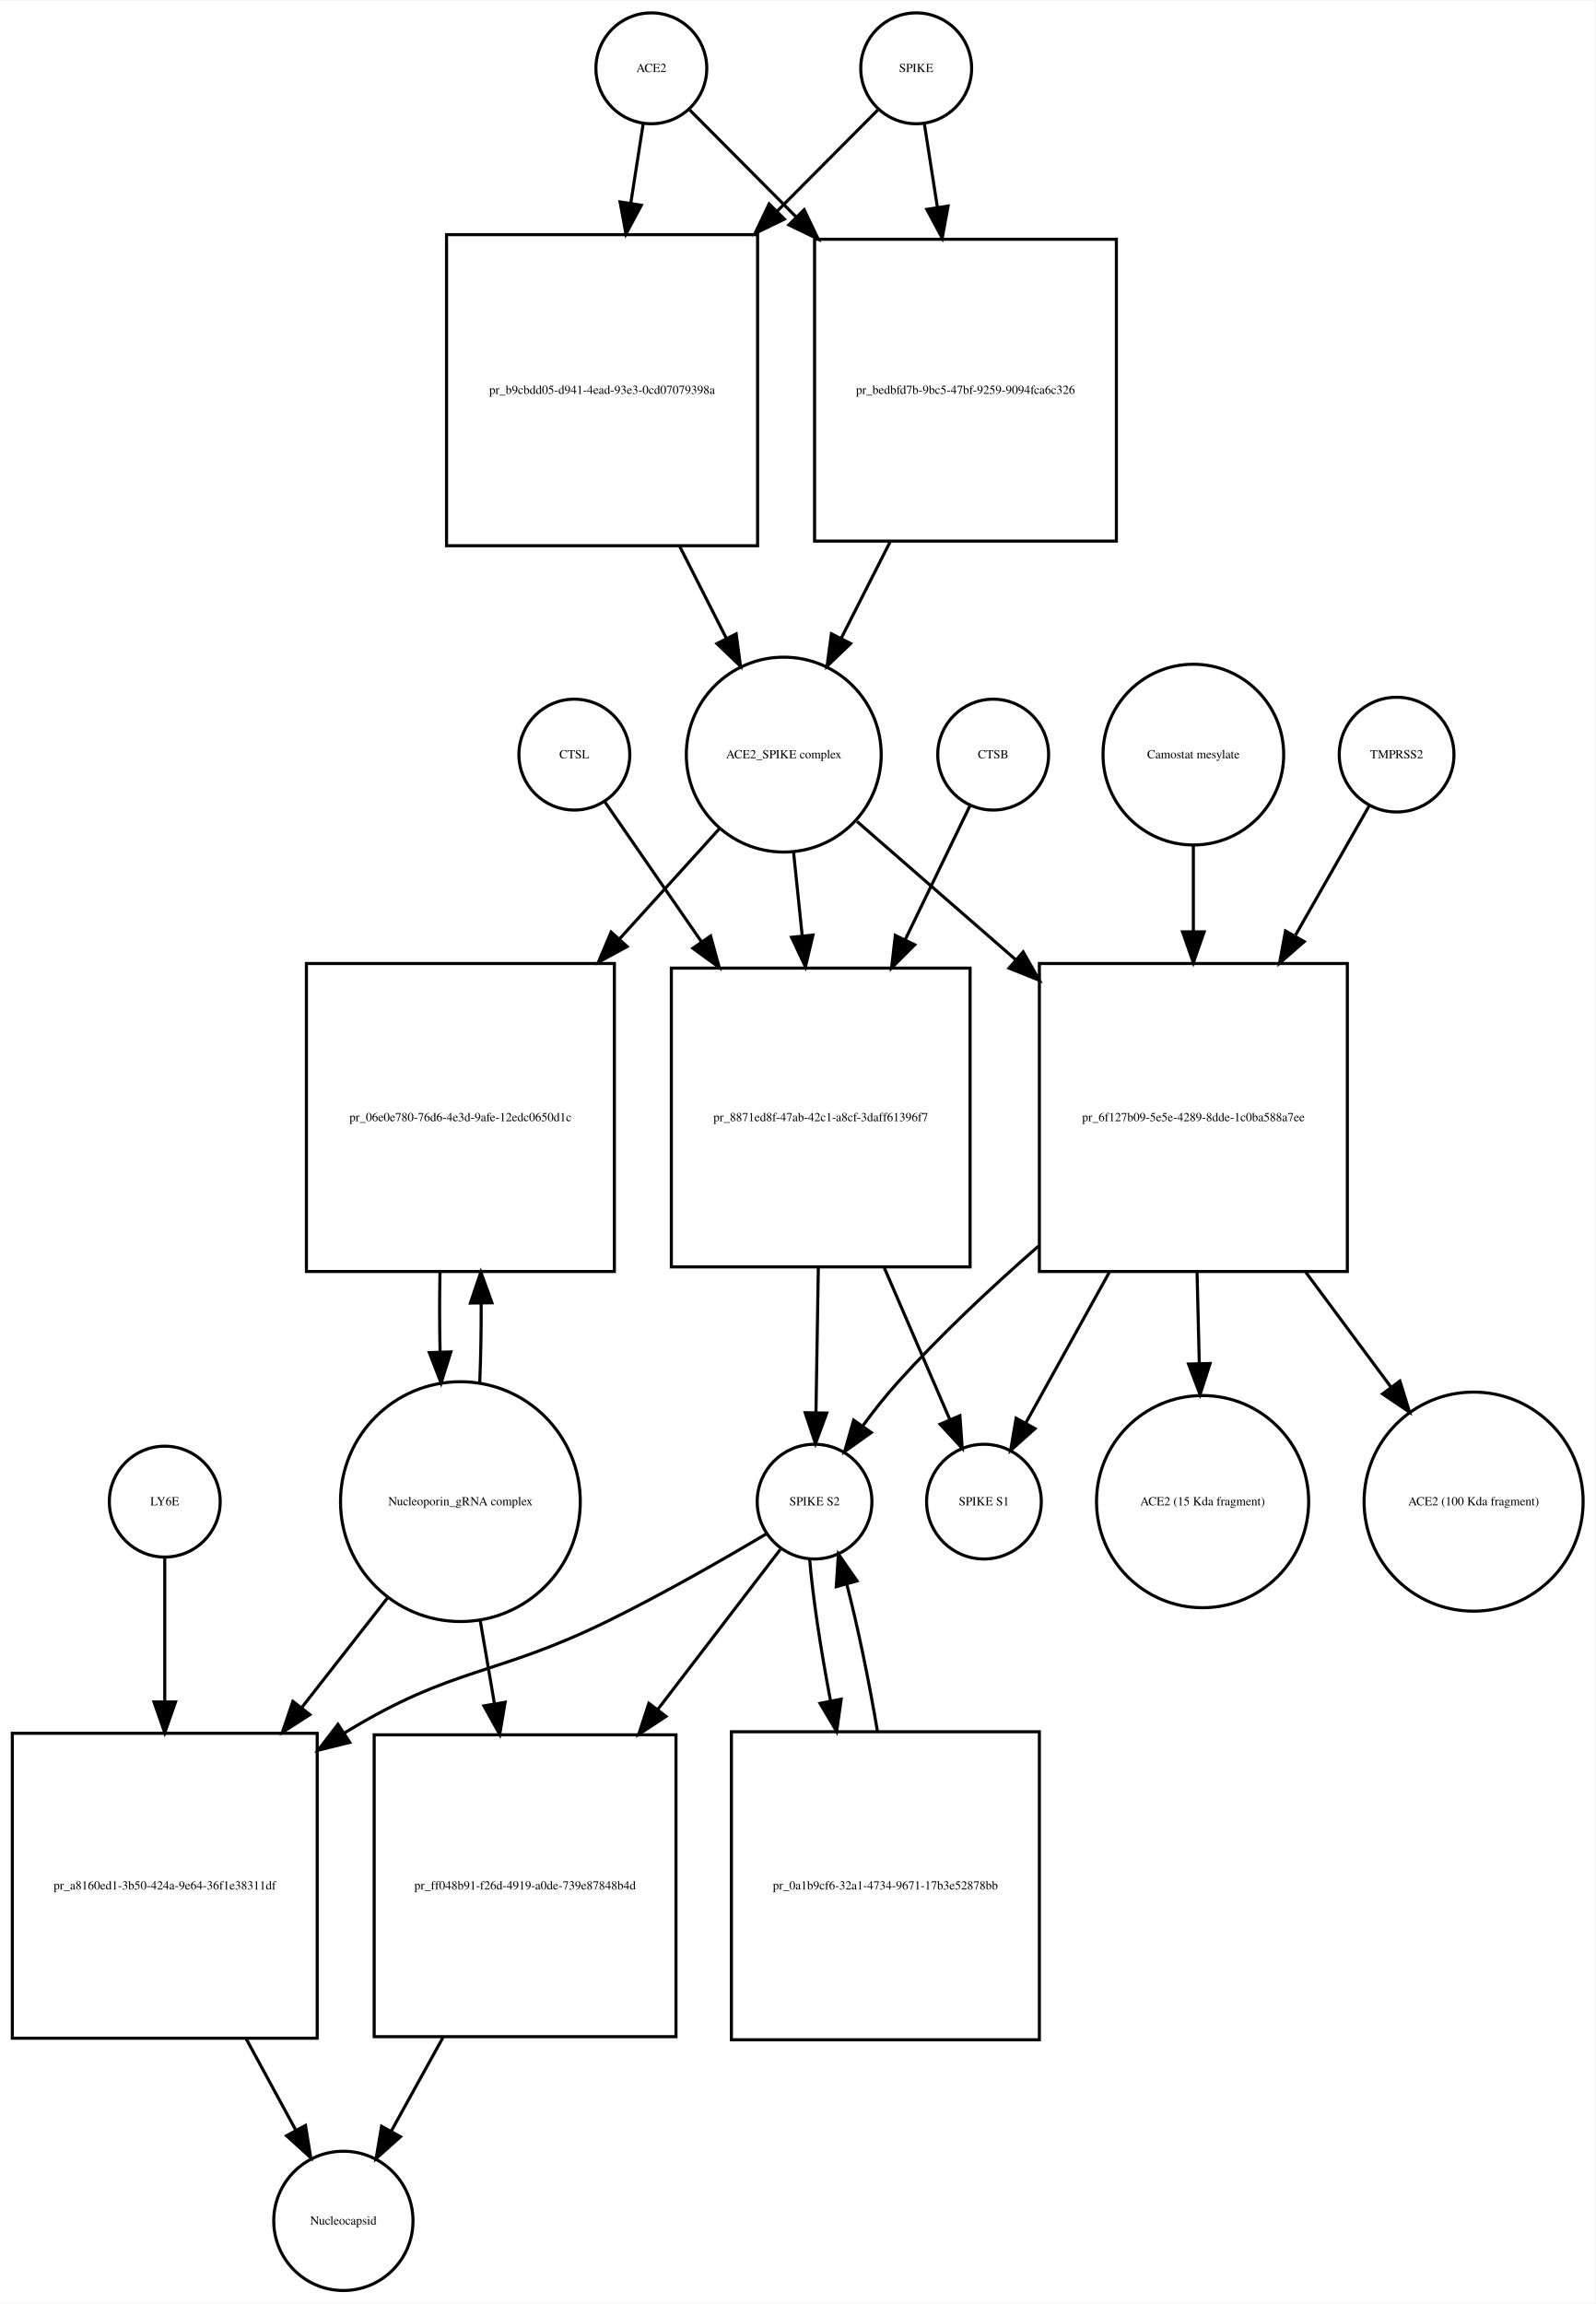
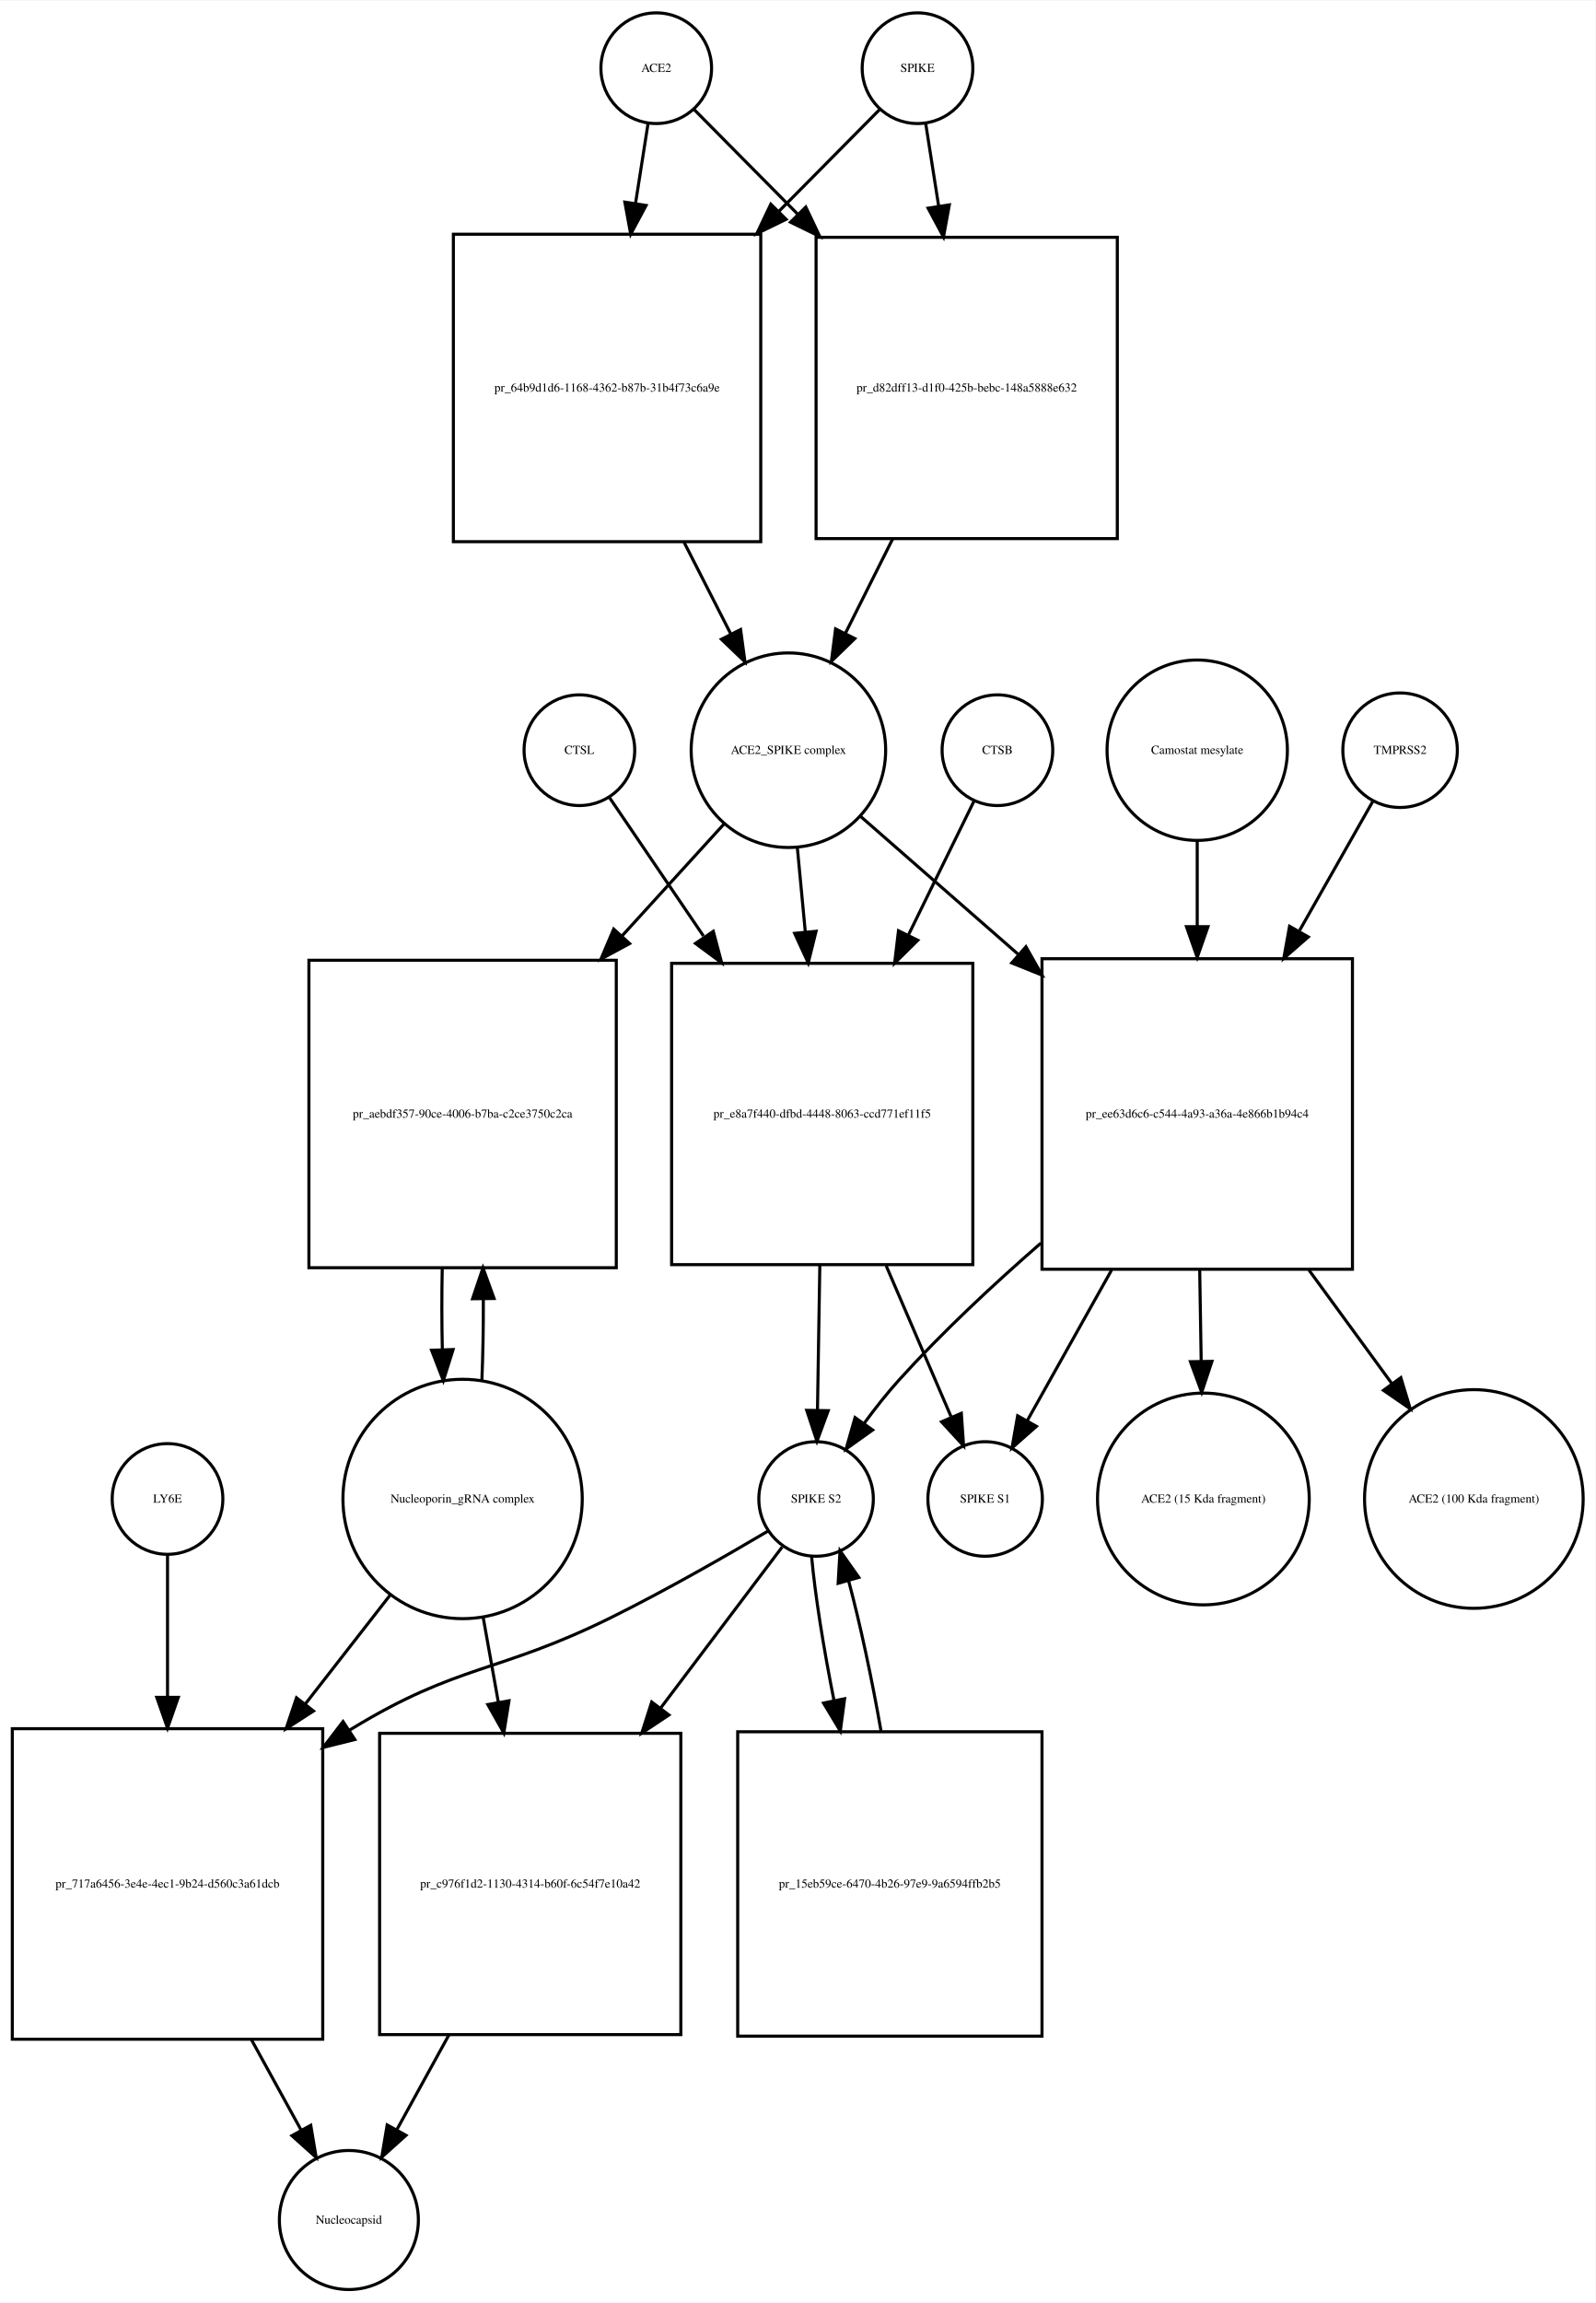
- <svg xmlns="http://www.w3.org/2000/svg" width="518pt" height="748pt" viewBox="0.00 0.00 518.03 747.68">
-   <g id="graph0" class="graph" transform="scale(1 1) rotate(0) translate(4 743.676)">
-     <polygon fill="white" stroke="none" points="-4,4 -4,-743.676 514.032,-743.676 514.032,4 -4,4" />
+ <svg xmlns="http://www.w3.org/2000/svg" width="519pt" height="749pt" viewBox="0.00 0.00 519.03 748.68">
+   <g id="graph0" class="graph" transform="scale(1 1) rotate(0) translate(4 744.676)">
+     <polygon fill="white" stroke="none" points="-4,4 -4,-744.676 515.032,-744.676 515.032,4 -4,4" />
    <g id="node1" class="node">
-       <ellipse fill="none" stroke="black" cx="207.5" cy="-721.676" rx="18" ry="18" />
-       <text text-anchor="middle" x="207.5" y="-720.476" font-family="Times,serif" font-size="4.00">ACE2</text>
+       <ellipse fill="none" stroke="black" cx="209.5" cy="-722.676" rx="18" ry="18" />
+       <text text-anchor="middle" x="209.5" y="-721.476" font-family="Times,serif" font-size="4.00">ACE2</text>
    </g>
    <g id="node2" class="node">
-       <polygon fill="none" stroke="black" points="242,-667.676 141,-667.676 141,-566.676 242,-566.676 242,-667.676" />
-       <text text-anchor="middle" x="191.5" y="-615.976" font-family="Times,serif" font-size="4.00">pr_b9cbdd05-d941-4ead-93e3-0cd07079398a</text>
+       <polygon fill="none" stroke="black" points="243.5,-668.676 143.5,-668.676 143.5,-568.676 243.5,-568.676 243.5,-668.676" />
+       <text text-anchor="middle" x="193.5" y="-617.476" font-family="Times,serif" font-size="4.00">pr_64b9d1d6-1168-4362-b87b-31b4f73c6a9e</text>
    </g>
    <g id="edge1" class="edge">
-       <path fill="none" stroke="black" d="M204.858,-703.75C203.712,-696.407 202.294,-687.324 200.814,-677.846" />
-       <polygon fill="black" stroke="black" points="204.26,-677.223 199.259,-667.883 197.343,-678.303 204.26,-677.223" />
+       <path fill="none" stroke="black" d="M206.858,-704.833C205.699,-697.442 204.261,-688.279 202.763,-678.73" />
+       <polygon fill="black" stroke="black" points="206.197,-678.034 201.19,-668.697 199.282,-679.119 206.197,-678.034" />
    </g>
    <g id="node17" class="node">
-       <polygon fill="none" stroke="black" points="358.5,-666.176 260.5,-666.176 260.5,-568.176 358.5,-568.176 358.5,-666.176" />
-       <text text-anchor="middle" x="309.5" y="-615.976" font-family="Times,serif" font-size="4.00">pr_bedbfd7b-9bc5-47bf-9259-9094fca6c326</text>
+       <polygon fill="none" stroke="black" points="359.5,-667.676 261.5,-667.676 261.5,-569.676 359.5,-569.676 359.5,-667.676" />
+       <text text-anchor="middle" x="310.5" y="-617.476" font-family="Times,serif" font-size="4.00">pr_d82dff13-d1f0-425b-bebc-148a5888e632</text>
    </g>
    <g id="edge2" class="edge">
-       <path fill="none" stroke="black" d="M220.007,-708.108C228.894,-699.177 241.51,-686.499 254.475,-673.471" />
-       <polygon fill="black" stroke="black" points="257.119,-675.776 261.692,-666.219 252.157,-670.838 257.119,-675.776" />
+       <path fill="none" stroke="black" d="M221.885,-709.169C230.596,-700.372 242.925,-687.921 255.625,-675.094" />
+       <polygon fill="black" stroke="black" points="258.15,-677.519 262.699,-667.951 253.176,-672.594 258.15,-677.519" />
    </g>
    <g id="node3" class="node">
-       <ellipse fill="none" stroke="black" cx="250.5" cy="-498.856" rx="31.641" ry="31.641" />
-       <text text-anchor="middle" x="250.5" y="-497.656" font-family="Times,serif" font-size="4.00">ACE2_SPIKE complex</text>
+       <ellipse fill="none" stroke="black" cx="252.5" cy="-500.856" rx="31.641" ry="31.641" />
+       <text text-anchor="middle" x="252.5" y="-499.656" font-family="Times,serif" font-size="4.00">ACE2_SPIKE complex</text>
    </g>
    <g id="edge3" class="edge">
-       <path fill="none" stroke="black" d="M216.692,-566.509C221.766,-556.505 227.014,-546.16 231.817,-536.689" />
-       <polygon fill="black" stroke="black" points="235.048,-538.058 236.45,-527.556 228.805,-534.891 235.048,-538.058" />
+       <path fill="none" stroke="black" d="M218.521,-568.558C223.609,-558.57 228.879,-548.225 233.707,-538.749" />
+       <polygon fill="black" stroke="black" points="236.943,-540.107 238.363,-529.607 230.706,-536.929 236.943,-540.107" />
    </g>
    <g id="node6" class="node">
-       <polygon fill="none" stroke="black" points="195.5,-431.037 95.5,-431.037 95.5,-331.037 195.5,-331.037 195.5,-431.037" />
-       <text text-anchor="middle" x="145.5" y="-379.837" font-family="Times,serif" font-size="4.00">pr_06e0e780-76d6-4e3d-9afe-12edc0650d1c</text>
+       <polygon fill="none" stroke="black" points="196.5,-432.537 96.5,-432.537 96.5,-332.537 196.5,-332.537 196.5,-432.537" />
+       <text text-anchor="middle" x="146.5" y="-381.337" font-family="Times,serif" font-size="4.00">pr_aebdf357-90ce-4006-b7ba-c2ce3750c2ca</text>
    </g>
    <g id="edge4" class="edge">
-       <path fill="none" stroke="black" d="M229.504,-474.697C220.099,-464.322 208.553,-451.587 197.066,-438.917" />
-       <polygon fill="black" stroke="black" points="199.636,-436.541 190.327,-431.483 194.45,-441.242 199.636,-436.541" />
+       <path fill="none" stroke="black" d="M231.558,-476.875C221.975,-466.359 210.152,-453.386 198.402,-440.491" />
+       <polygon fill="black" stroke="black" points="200.831,-437.961 191.509,-432.927 195.657,-442.676 200.831,-437.961" />
    </g>
    <g id="node7" class="node">
-       <polygon fill="none" stroke="black" points="311,-429.537 214,-429.537 214,-332.537 311,-332.537 311,-429.537" />
-       <text text-anchor="middle" x="262.5" y="-379.837" font-family="Times,serif" font-size="4.00">pr_8871ed8f-47ab-42c1-a8cf-3daff61396f7</text>
+       <polygon fill="none" stroke="black" points="312.5,-431.537 214.5,-431.537 214.5,-333.537 312.5,-333.537 312.5,-431.537" />
+       <text text-anchor="middle" x="263.5" y="-381.337" font-family="Times,serif" font-size="4.00">pr_e8a7f440-dfbd-4448-8063-ccd771ef11f5</text>
    </g>
    <g id="edge5" class="edge">
-       <path fill="none" stroke="black" d="M253.684,-467.123C254.551,-458.756 255.519,-449.411 256.488,-440.062" />
-       <polygon fill="black" stroke="black" points="259.985,-440.269 257.535,-429.961 253.023,-439.547 259.985,-440.269" />
+       <path fill="none" stroke="black" d="M255.419,-468.99C256.214,-460.588 257.101,-451.202 257.989,-441.812" />
+       <polygon fill="black" stroke="black" points="261.491,-441.953 258.948,-431.668 254.522,-441.294 261.491,-441.953" />
    </g>
    <g id="node12" class="node">
-       <polygon fill="none" stroke="black" points="433.5,-431.037 333.5,-431.037 333.5,-331.037 433.5,-331.037 433.5,-431.037" />
-       <text text-anchor="middle" x="383.5" y="-379.837" font-family="Times,serif" font-size="4.00">pr_6f127b09-5e5e-4289-8dde-1c0ba588a7ee</text>
+       <polygon fill="none" stroke="black" points="436,-433.037 335,-433.037 335,-332.037 436,-332.037 436,-433.037" />
+       <text text-anchor="middle" x="385.5" y="-381.337" font-family="Times,serif" font-size="4.00">pr_ee63d6c6-c544-4a93-a36a-4e866b1b94c4</text>
    </g>
    <g id="edge6" class="edge">
-       <path fill="none" stroke="black" d="M274.278,-477.15C288.661,-464.625 307.668,-448.073 325.789,-432.293" />
-       <polygon fill="black" stroke="black" points="328.242,-434.798 333.485,-425.591 323.645,-429.519 328.242,-434.798" />
+       <path fill="none" stroke="black" d="M275.972,-479.328C290.262,-466.831 309.198,-450.27 327.3,-434.438" />
+       <polygon fill="black" stroke="black" points="329.768,-436.929 334.991,-427.711 325.159,-431.66 329.768,-436.929" />
    </g>
    <g id="node4" class="node">
-       <ellipse fill="none" stroke="black" cx="293.5" cy="-721.676" rx="18" ry="18" />
-       <text text-anchor="middle" x="293.5" y="-720.476" font-family="Times,serif" font-size="4.00">SPIKE</text>
+       <ellipse fill="none" stroke="black" cx="294.5" cy="-722.676" rx="18" ry="18" />
+       <text text-anchor="middle" x="294.5" y="-721.476" font-family="Times,serif" font-size="4.00">SPIKE</text>
    </g>
    <g id="edge7" class="edge">
-       <path fill="none" stroke="black" d="M280.993,-708.108C272.544,-699.617 260.724,-687.74 248.439,-675.395" />
-       <polygon fill="black" stroke="black" points="250.709,-672.713 241.174,-668.094 245.747,-677.651 250.709,-672.713" />
+       <path fill="none" stroke="black" d="M282.115,-709.169C273.661,-700.631 261.799,-688.651 249.497,-676.227" />
+       <polygon fill="black" stroke="black" points="251.748,-673.527 242.225,-668.884 246.774,-678.452 251.748,-673.527" />
    </g>
    <g id="edge8" class="edge">
-       <path fill="none" stroke="black" d="M296.142,-703.75C297.34,-696.074 298.835,-686.497 300.387,-676.554" />
-       <polygon fill="black" stroke="black" points="303.865,-676.967 301.949,-666.547 296.949,-675.887 303.865,-676.967" />
+       <path fill="none" stroke="black" d="M297.142,-704.833C298.34,-697.194 299.835,-687.663 301.387,-677.769" />
+       <polygon fill="black" stroke="black" points="304.857,-678.232 302.949,-667.811 297.942,-677.147 304.857,-678.232" />
    </g>
    <g id="node5" class="node">
-       <ellipse fill="none" stroke="black" cx="145.5" cy="-256.322" rx="38.929" ry="38.929" />
-       <text text-anchor="middle" x="145.5" y="-255.122" font-family="Times,serif" font-size="4.00">Nucleoporin_gRNA complex </text>
+       <ellipse fill="none" stroke="black" cx="146.5" cy="-257.322" rx="38.929" ry="38.929" />
+       <text text-anchor="middle" x="146.5" y="-256.122" font-family="Times,serif" font-size="4.00">Nucleoporin_gRNA complex </text>
    </g>
    <g id="edge9" class="edge">
-       <path fill="none" stroke="black" d="M151.774,-294.823C152.116,-302.986 152.274,-311.816 152.247,-320.594" />
-       <polygon fill="black" stroke="black" points="148.745,-320.792 152.131,-330.831 155.744,-320.872 148.745,-320.792" />
+       <path fill="none" stroke="black" d="M152.768,-295.812C153.121,-304.209 153.28,-313.316 153.245,-322.353" />
+       <polygon fill="black" stroke="black" points="149.744,-322.444 153.124,-332.485 156.744,-322.528 149.744,-322.444" />
    </g>
    <g id="node18" class="node">
-       <polygon fill="none" stroke="black" points="99,-181.108 0,-181.108 0,-82.108 99,-82.108 99,-181.108" />
-       <text text-anchor="middle" x="49.5" y="-130.408" font-family="Times,serif" font-size="4.00">pr_a8160ed1-3b50-424a-9e64-36f1e38311df</text>
+       <polygon fill="none" stroke="black" points="101,-182.608 0,-182.608 0,-81.608 101,-81.608 101,-182.608" />
+       <text text-anchor="middle" x="50.5" y="-130.908" font-family="Times,serif" font-size="4.00">pr_717a6456-3e4e-4ec1-9b24-d560c3a61dcb</text>
    </g>
    <g id="edge10" class="edge">
-       <path fill="none" stroke="black" d="M122.016,-225.303C113.546,-214.477 103.685,-201.871 94.013,-189.508" />
-       <polygon fill="black" stroke="black" points="96.62,-187.16 87.701,-181.44 91.106,-191.473 96.62,-187.16" />
+       <path fill="none" stroke="black" d="M123.016,-226.181C114.637,-215.427 104.897,-202.926 95.325,-190.641" />
+       <polygon fill="black" stroke="black" points="97.983,-188.357 89.076,-182.62 92.461,-192.659 97.983,-188.357" />
    </g>
    <g id="node22" class="node">
-       <polygon fill="none" stroke="black" points="215.5,-180.608 117.5,-180.608 117.5,-82.608 215.5,-82.608 215.5,-180.608" />
-       <text text-anchor="middle" x="166.5" y="-130.408" font-family="Times,serif" font-size="4.00">pr_ff048b91-f26d-4919-a0de-739e87848b4d</text>
+       <polygon fill="none" stroke="black" points="217.5,-181.108 119.5,-181.108 119.5,-83.108 217.5,-83.108 217.5,-181.108" />
+       <text text-anchor="middle" x="168.5" y="-130.908" font-family="Times,serif" font-size="4.00">pr_c976f1d2-1130-4314-b60f-6c54f7e10a42</text>
    </g>
    <g id="edge11" class="edge">
-       <path fill="none" stroke="black" d="M151.915,-217.837C153.385,-209.245 154.982,-199.912 156.562,-190.68" />
-       <polygon fill="black" stroke="black" points="160.026,-191.187 158.263,-180.74 153.127,-190.006 160.026,-191.187" />
+       <path fill="none" stroke="black" d="M153.16,-219.02C154.721,-210.281 156.42,-200.765 158.1,-191.355" />
+       <polygon fill="black" stroke="black" points="161.596,-191.685 159.909,-181.226 154.705,-190.455 161.596,-191.685" />
    </g>
    <g id="edge12" class="edge">
-       <path fill="none" stroke="black" d="M138.869,-330.831C138.7,-322.298 138.711,-313.439 138.903,-304.949" />
-       <polygon fill="black" stroke="black" points="142.405,-304.93 139.226,-294.823 135.408,-304.706 142.405,-304.93" />
+       <path fill="none" stroke="black" d="M139.876,-332.485C139.697,-323.706 139.709,-314.572 139.909,-305.837" />
+       <polygon fill="black" stroke="black" points="143.409,-305.92 140.232,-295.812 136.412,-305.694 143.409,-305.92" />
    </g>
    <g id="node8" class="node">
-       <ellipse fill="none" stroke="black" cx="260.5" cy="-256.322" rx="18.623" ry="18.623" />
-       <text text-anchor="middle" x="260.5" y="-255.122" font-family="Times,serif" font-size="4.00">SPIKE S2</text>
+       <ellipse fill="none" stroke="black" cx="261.5" cy="-257.322" rx="18.623" ry="18.623" />
+       <text text-anchor="middle" x="261.5" y="-256.122" font-family="Times,serif" font-size="4.00">SPIKE S2</text>
    </g>
    <g id="edge13" class="edge">
-       <path fill="none" stroke="black" d="M261.721,-332.241C261.463,-316.416 261.185,-299.325 260.959,-285.469" />
-       <polygon fill="black" stroke="black" points="264.453,-285.077 260.79,-275.135 257.454,-285.191 264.453,-285.077" />
+       <path fill="none" stroke="black" d="M262.715,-333.193C262.458,-317.34 262.181,-300.256 261.956,-286.416" />
+       <polygon fill="black" stroke="black" points="265.45,-286.04 261.789,-276.098 258.451,-286.154 265.45,-286.04" />
    </g>
    <g id="node11" class="node">
-       <ellipse fill="none" stroke="black" cx="315.5" cy="-256.322" rx="18.623" ry="18.623" />
-       <text text-anchor="middle" x="315.5" y="-255.122" font-family="Times,serif" font-size="4.00">SPIKE S1</text>
+       <ellipse fill="none" stroke="black" cx="316.5" cy="-257.322" rx="18.623" ry="18.623" />
+       <text text-anchor="middle" x="316.5" y="-256.122" font-family="Times,serif" font-size="4.00">SPIKE S1</text>
    </g>
    <g id="edge14" class="edge">
-       <path fill="none" stroke="black" d="M283.143,-332.241C290.417,-315.4 298.31,-297.124 304.48,-282.839" />
-       <polygon fill="black" stroke="black" points="307.695,-284.222 308.447,-273.654 301.268,-281.446 307.695,-284.222" />
+       <path fill="none" stroke="black" d="M284.295,-333.193C291.482,-316.483 299.258,-298.407 305.368,-284.203" />
+       <polygon fill="black" stroke="black" points="308.754,-285.188 309.49,-274.619 302.324,-282.422 308.754,-285.188" />
    </g>
    <g id="edge15" class="edge">
-       <path fill="none" stroke="black" d="M245.062,-245.979C231.65,-238.02 211.59,-226.496 193.5,-217.608 156.678,-199.518 143.543,-202.942 108.5,-181.608 108.308,-181.492 108.116,-181.374 107.924,-181.256" />
-       <polygon fill="black" stroke="black" points="109.58,-178.157 99.298,-175.601 105.742,-184.011 109.58,-178.157" />
+       <path fill="none" stroke="black" d="M246.052,-246.998C232.635,-239.052 212.571,-227.535 194.5,-218.608 158.083,-200.62 145.184,-203.747 110.5,-182.608 110.208,-182.43 109.916,-182.251 109.624,-182.071" />
+       <polygon fill="black" stroke="black" points="111.445,-179.079 101.165,-176.518 107.604,-184.931 111.445,-179.079" />
    </g>
    <g id="node21" class="node">
-       <polygon fill="none" stroke="black" points="333.5,-181.608 233.5,-181.608 233.5,-81.608 333.5,-81.608 333.5,-181.608" />
-       <text text-anchor="middle" x="283.5" y="-130.408" font-family="Times,serif" font-size="4.00">pr_0a1b9cf6-32a1-4734-9671-17b3e52878bb</text>
+       <polygon fill="none" stroke="black" points="335,-181.608 236,-181.608 236,-82.608 335,-82.608 335,-181.608" />
+       <text text-anchor="middle" x="285.5" y="-130.908" font-family="Times,serif" font-size="4.00">pr_15eb59ce-6470-4b26-97e9-9a6594ffb2b5</text>
    </g>
    <g id="edge16" class="edge">
-       <path fill="none" stroke="black" d="M258.895,-237.741C259.895,-225.497 262.484,-208.402 265.707,-191.549" />
-       <polygon fill="black" stroke="black" points="269.15,-192.185 267.671,-181.694 262.285,-190.817 269.15,-192.185" />
+       <path fill="none" stroke="black" d="M260.038,-238.669C261.148,-226.264 263.916,-208.899 267.319,-191.83" />
+       <polygon fill="black" stroke="black" points="270.784,-192.357 269.388,-181.854 263.93,-190.935 270.784,-192.357" />
    </g>
    <g id="edge17" class="edge">
-       <path fill="none" stroke="black" d="M249.348,-240.764C239.433,-227.82 224.278,-208.036 209.628,-188.911" />
-       <polygon fill="black" stroke="black" points="212.257,-186.587 203.397,-180.777 206.7,-190.844 212.257,-186.587" />
+       <path fill="none" stroke="black" d="M250.466,-241.704C240.615,-228.652 225.535,-208.672 210.983,-189.393" />
+       <polygon fill="black" stroke="black" points="213.613,-187.069 204.795,-181.196 208.026,-191.286 213.613,-187.069" />
    </g>
    <g id="node9" class="node">
-       <ellipse fill="none" stroke="black" cx="318.5" cy="-498.856" rx="18" ry="18" />
-       <text text-anchor="middle" x="318.5" y="-497.656" font-family="Times,serif" font-size="4.00">CTSB</text>
+       <ellipse fill="none" stroke="black" cx="320.5" cy="-500.856" rx="18" ry="18" />
+       <text text-anchor="middle" x="320.5" y="-499.656" font-family="Times,serif" font-size="4.00">CTSB</text>
    </g>
    <g id="edge18" class="edge">
-       <path fill="none" stroke="black" d="M310.948,-482.236C305.482,-470.933 297.731,-454.902 290.028,-438.97" />
-       <polygon fill="black" stroke="black" points="293.019,-437.116 285.515,-429.637 286.717,-440.164 293.019,-437.116" />
+       <path fill="none" stroke="black" d="M312.813,-484.169C307.275,-472.868 299.432,-456.863 291.627,-440.935" />
+       <polygon fill="black" stroke="black" points="294.596,-439.041 287.053,-431.601 288.311,-442.121 294.596,-439.041" />
    </g>
    <g id="node10" class="node">
-       <ellipse fill="none" stroke="black" cx="182.5" cy="-498.856" rx="18" ry="18" />
-       <text text-anchor="middle" x="182.5" y="-497.656" font-family="Times,serif" font-size="4.00">CTSL</text>
+       <ellipse fill="none" stroke="black" cx="184.5" cy="-500.856" rx="18" ry="18" />
+       <text text-anchor="middle" x="184.5" y="-499.656" font-family="Times,serif" font-size="4.00">CTSL</text>
    </g>
    <g id="edge19" class="edge">
-       <path fill="none" stroke="black" d="M192.31,-483.655C200.305,-472.079 212.149,-454.932 223.84,-438.006" />
-       <polygon fill="black" stroke="black" points="226.746,-439.958 229.55,-429.74 220.986,-435.979 226.746,-439.958" />
+       <path fill="none" stroke="black" d="M194.187,-485.593C201.976,-474.125 213.463,-457.212 224.855,-440.438" />
+       <polygon fill="black" stroke="black" points="228.06,-441.948 230.783,-431.709 222.269,-438.015 228.06,-441.948" />
    </g>
    <g id="edge20" class="edge">
-       <path fill="none" stroke="black" d="M333.164,-339.24C317.823,-325.834 301.363,-310.412 287.5,-295.037 283.591,-290.701 279.73,-285.796 276.204,-280.992" />
-       <polygon fill="black" stroke="black" points="278.907,-278.751 270.281,-272.599 273.187,-282.787 278.907,-278.751" />
+       <path fill="none" stroke="black" d="M334.627,-340.528C319.126,-327.045 302.497,-311.526 288.5,-296.037 284.586,-291.705 280.723,-286.802 277.197,-281.999" />
+       <polygon fill="black" stroke="black" points="279.899,-279.758 271.274,-273.605 274.18,-283.794 279.899,-279.758" />
    </g>
    <g id="edge21" class="edge">
-       <path fill="none" stroke="black" d="M356.234,-330.831C346.927,-314.036 336.919,-295.976 329.152,-281.96" />
-       <polygon fill="black" stroke="black" points="332.078,-280.018 324.169,-272.968 325.955,-283.411 332.078,-280.018" />
+       <path fill="none" stroke="black" d="M357.634,-331.776C348.213,-314.953 338.107,-296.906 330.269,-282.91" />
+       <polygon fill="black" stroke="black" points="333.181,-280.947 325.242,-273.933 327.074,-284.368 333.181,-280.947" />
    </g>
    <g id="node15" class="node">
-       <ellipse fill="none" stroke="black" cx="386.5" cy="-256.322" rx="34.443" ry="34.443" />
-       <text text-anchor="middle" x="386.5" y="-255.122" font-family="Times,serif" font-size="4.00">ACE2 (15 Kda fragment)</text>
+       <ellipse fill="none" stroke="black" cx="387.5" cy="-257.322" rx="34.443" ry="34.443" />
+       <text text-anchor="middle" x="387.5" y="-256.122" font-family="Times,serif" font-size="4.00">ACE2 (15 Kda fragment)</text>
    </g>
    <g id="edge22" class="edge">
-       <path fill="none" stroke="black" d="M384.703,-330.831C384.942,-321.038 385.192,-310.814 385.427,-301.212" />
-       <polygon fill="black" stroke="black" points="388.929,-301.171 385.675,-291.088 381.931,-300.999 388.929,-301.171" />
+       <path fill="none" stroke="black" d="M386.308,-331.776C386.467,-321.966 386.633,-311.74 386.789,-302.143" />
+       <polygon fill="black" stroke="black" points="390.29,-302.082 386.953,-292.027 383.291,-301.969 390.29,-302.082" />
    </g>
    <g id="node16" class="node">
-       <ellipse fill="none" stroke="black" cx="474.5" cy="-256.322" rx="35.564" ry="35.564" />
-       <text text-anchor="middle" x="474.5" y="-255.122" font-family="Times,serif" font-size="4.00">ACE2 (100 Kda fragment)</text>
+       <ellipse fill="none" stroke="black" cx="475.5" cy="-257.322" rx="35.564" ry="35.564" />
+       <text text-anchor="middle" x="475.5" y="-256.122" font-family="Times,serif" font-size="4.00">ACE2 (100 Kda fragment)</text>
    </g>
    <g id="edge23" class="edge">
-       <path fill="none" stroke="black" d="M419.989,-330.831C429.22,-318.383 438.967,-305.239 447.626,-293.563" />
-       <polygon fill="black" stroke="black" points="450.57,-295.468 453.715,-285.351 444.948,-291.298 450.57,-295.468" />
+       <path fill="none" stroke="black" d="M421.847,-331.776C430.876,-319.414 440.388,-306.392 448.855,-294.801" />
+       <polygon fill="black" stroke="black" points="451.74,-296.784 454.812,-286.645 446.088,-292.655 451.74,-296.784" />
    </g>
    <g id="node13" class="node">
-       <ellipse fill="none" stroke="black" cx="449.5" cy="-498.856" rx="18.623" ry="18.623" />
-       <text text-anchor="middle" x="449.5" y="-497.656" font-family="Times,serif" font-size="4.00">TMPRSS2</text>
+       <ellipse fill="none" stroke="black" cx="451.5" cy="-500.856" rx="18.623" ry="18.623" />
+       <text text-anchor="middle" x="451.5" y="-499.656" font-family="Times,serif" font-size="4.00">TMPRSS2</text>
    </g>
    <g id="edge24" class="edge">
-       <path fill="none" stroke="black" d="M440.599,-482.236C434.334,-471.242 425.521,-455.777 416.69,-440.279" />
-       <polygon fill="black" stroke="black" points="419.499,-438.14 411.507,-431.185 413.417,-441.606 419.499,-438.14" />
+       <path fill="none" stroke="black" d="M442.599,-484.169C436.363,-473.179 427.604,-457.741 418.814,-442.25" />
+       <polygon fill="black" stroke="black" points="421.634,-440.127 413.654,-433.157 415.545,-443.581 421.634,-440.127" />
    </g>
    <g id="node14" class="node">
-       <ellipse fill="none" stroke="black" cx="383.5" cy="-498.856" rx="29.337" ry="29.337" />
-       <text text-anchor="middle" x="383.5" y="-497.656" font-family="Times,serif" font-size="4.00">Camostat mesylate</text>
+       <ellipse fill="none" stroke="black" cx="385.5" cy="-500.856" rx="29.337" ry="29.337" />
+       <text text-anchor="middle" x="385.5" y="-499.656" font-family="Times,serif" font-size="4.00">Camostat mesylate</text>
    </g>
    <g id="edge25" class="edge">
-       <path fill="none" stroke="black" d="M383.5,-469.524C383.5,-460.975 383.5,-451.25 383.5,-441.467" />
-       <polygon fill="black" stroke="black" points="387,-441.299 383.5,-431.299 380,-441.299 387,-441.299" />
+       <path fill="none" stroke="black" d="M385.5,-471.401C385.5,-462.915 385.5,-453.276 385.5,-443.567" />
+       <polygon fill="black" stroke="black" points="389,-443.469 385.5,-433.469 382,-443.469 389,-443.469" />
    </g>
    <g id="edge26" class="edge">
-       <path fill="none" stroke="black" d="M284.991,-567.857C279.713,-557.45 274.215,-546.611 269.2,-536.724" />
-       <polygon fill="black" stroke="black" points="272.208,-534.917 264.563,-527.582 265.965,-538.083 272.208,-534.917" />
+       <path fill="none" stroke="black" d="M286.407,-569.564C281.265,-559.297 275.911,-548.606 271.018,-538.834" />
+       <polygon fill="black" stroke="black" points="274.096,-537.165 266.489,-529.79 267.837,-540.299 274.096,-537.165" />
    </g>
    <g id="node19" class="node">
-       <ellipse fill="none" stroke="black" cx="107.5" cy="-22.804" rx="22.61" ry="22.61" />
-       <text text-anchor="middle" x="107.5" y="-21.604" font-family="Times,serif" font-size="4.00">Nucleocapsid</text>
+       <ellipse fill="none" stroke="black" cx="109.5" cy="-22.804" rx="22.61" ry="22.61" />
+       <text text-anchor="middle" x="109.5" y="-21.604" font-family="Times,serif" font-size="4.00">Nucleocapsid</text>
    </g>
    <g id="edge27" class="edge">
-       <path fill="none" stroke="black" d="M75.954,-81.894C81.453,-71.768 87.076,-61.415 92.022,-52.307" />
-       <polygon fill="black" stroke="black" points="95.201,-53.786 96.898,-43.328 89.05,-50.445 95.201,-53.786" />
+       <path fill="none" stroke="black" d="M77.755,-81.54C83.312,-71.432 88.977,-61.13 93.953,-52.08" />
+       <polygon fill="black" stroke="black" points="97.105,-53.611 98.856,-43.162 90.971,-50.239 97.105,-53.611" />
    </g>
    <g id="node20" class="node">
-       <ellipse fill="none" stroke="black" cx="49.5" cy="-256.322" rx="18" ry="18" />
-       <text text-anchor="middle" x="49.5" y="-255.122" font-family="Times,serif" font-size="4.00">LY6E</text>
+       <ellipse fill="none" stroke="black" cx="50.5" cy="-257.322" rx="18" ry="18" />
+       <text text-anchor="middle" x="50.5" y="-256.122" font-family="Times,serif" font-size="4.00">LY6E</text>
    </g>
    <g id="edge28" class="edge">
-       <path fill="none" stroke="black" d="M49.5,-238.26C49.5,-225.928 49.5,-208.485 49.5,-191.319" />
-       <polygon fill="black" stroke="black" points="53,-191.284 49.5,-181.284 46,-191.285 53,-191.284" />
+       <path fill="none" stroke="black" d="M50.5,-239.19C50.5,-227.088 50.5,-210.084 50.5,-193.228" />
+       <polygon fill="black" stroke="black" points="54,-192.797 50.5,-182.797 47,-192.797 54,-192.797" />
    </g>
    <g id="edge29" class="edge">
-       <path fill="none" stroke="black" d="M280.91,-181.806C278.174,-198.131 274.554,-215.652 270.963,-229.493" />
-       <polygon fill="black" stroke="black" points="267.549,-228.707 268.238,-239.28 274.292,-230.585 267.549,-228.707" />
+       <path fill="none" stroke="black" d="M282.618,-181.881C279.727,-198.501 275.9,-216.425 272.138,-230.52" />
+       <polygon fill="black" stroke="black" points="268.678,-229.89 269.291,-240.467 275.408,-231.816 268.678,-229.89" />
    </g>
    <g id="edge30" class="edge">
-       <path fill="none" stroke="black" d="M139.934,-82.518C134.153,-72.053 128.221,-61.314 123.036,-51.928" />
-       <polygon fill="black" stroke="black" points="126.033,-50.116 118.134,-43.055 119.906,-53.501 126.033,-50.116" />
+       <path fill="none" stroke="black" d="M142.106,-83.106C136.307,-72.559 130.347,-61.718 125.134,-52.237" />
+       <polygon fill="black" stroke="black" points="128.089,-50.348 120.204,-43.271 121.955,-53.72 128.089,-50.348" />
    </g>
  </g>
</svg>
